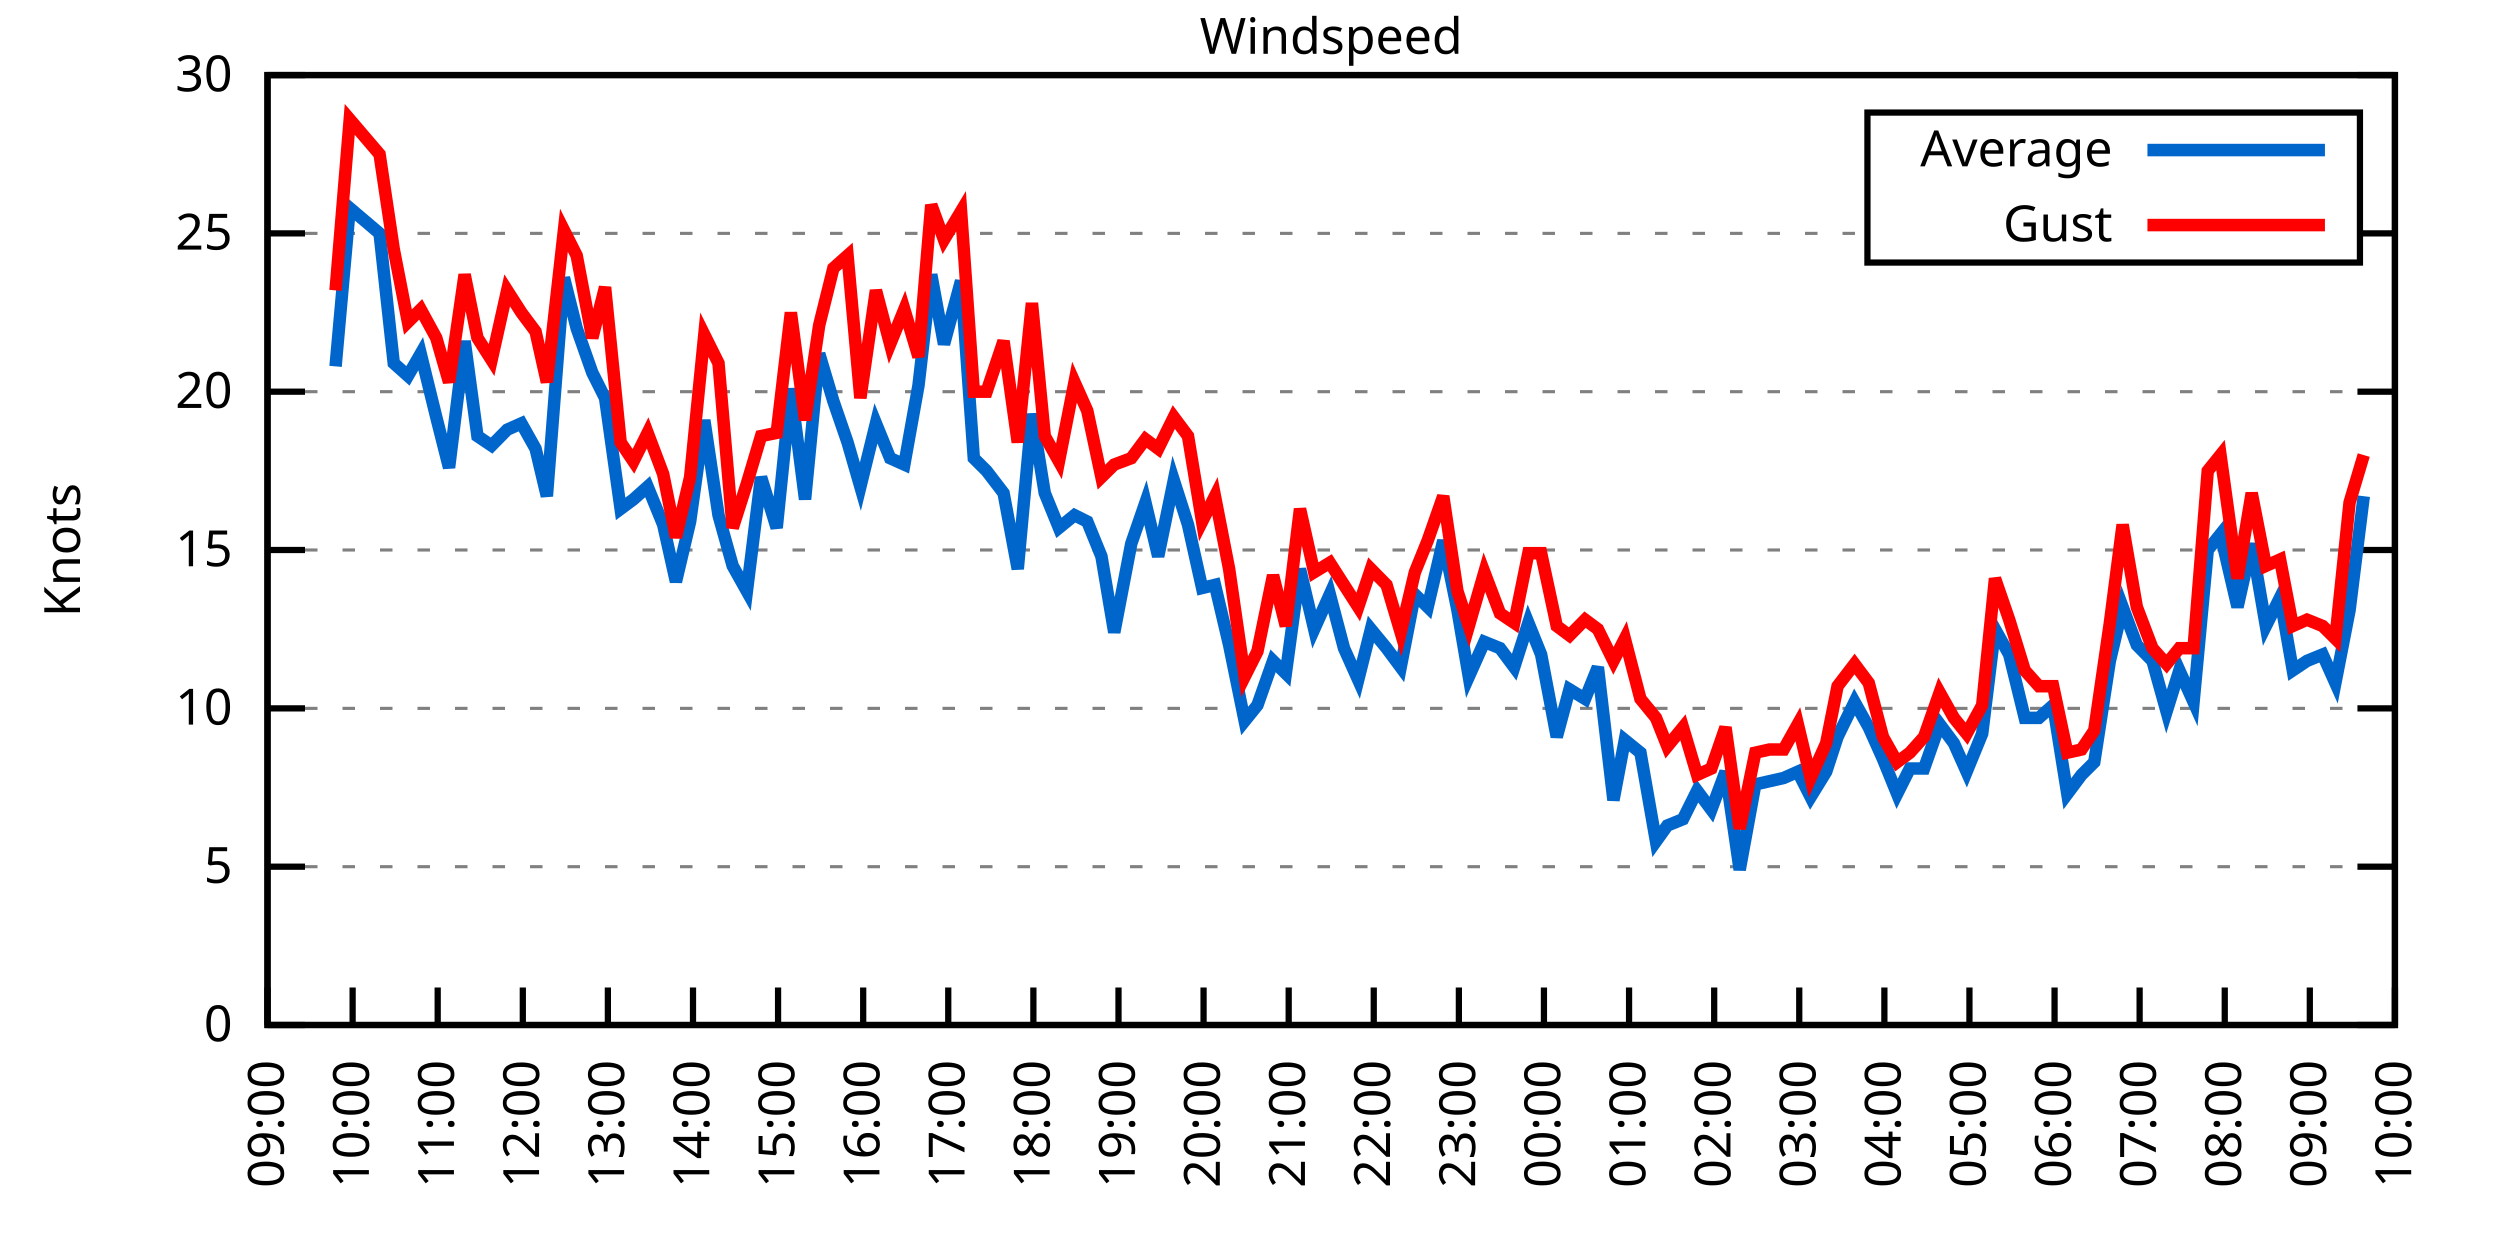
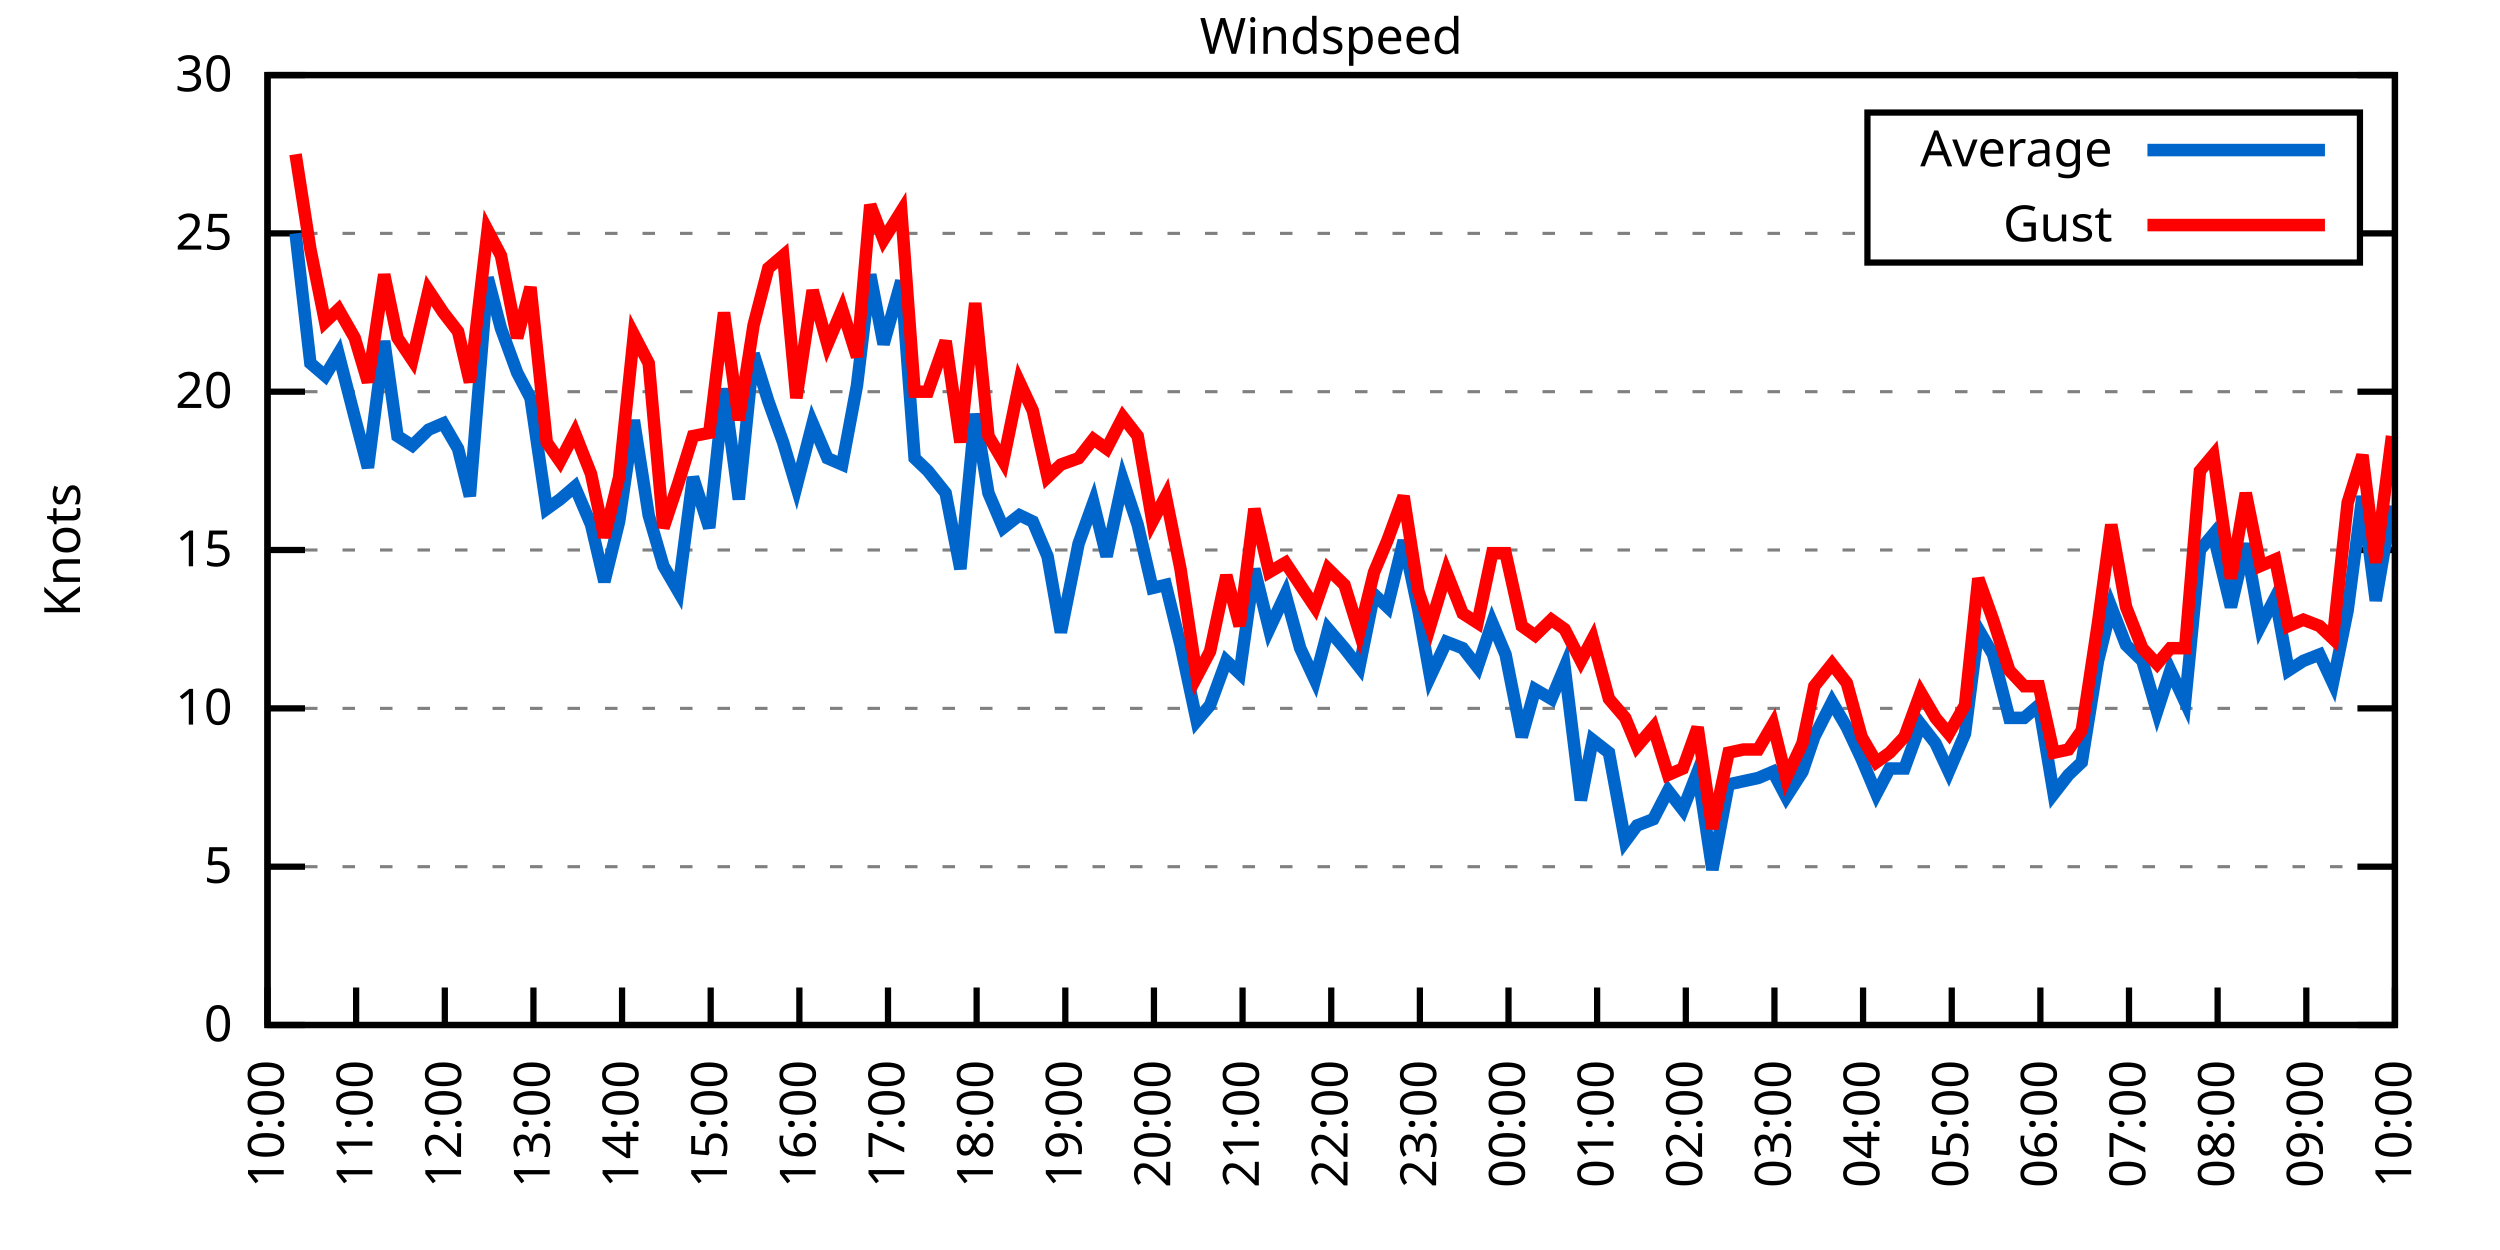
<svg xmlns="http://www.w3.org/2000/svg" xmlns:xlink="http://www.w3.org/1999/xlink" width="400" height="200" viewBox="0 0 400 200">
  <g id="gnuplot_canvas">
    <rect x="0" y="0" width="400" height="200" fill="none" />
    <defs>
      <circle id="gpDot" r="0.5" stroke-width="0.5" stroke="currentColor" />
      <path id="gpPt0" stroke-width="0.333" stroke="currentColor" d="M-1,0 h2 M0,-1 v2" />
      <path id="gpPt1" stroke-width="0.333" stroke="currentColor" d="M-1,-1 L1,1 M1,-1 L-1,1" />
      <path id="gpPt2" stroke-width="0.333" stroke="currentColor" d="M-1,0 L1,0 M0,-1 L0,1 M-1,-1 L1,1 M-1,1 L1,-1" />
      <rect id="gpPt3" stroke-width="0.333" stroke="currentColor" x="-1" y="-1" width="2" height="2" />
      <rect id="gpPt4" stroke-width="0.333" stroke="currentColor" fill="currentColor" x="-1" y="-1" width="2" height="2" />
      <circle id="gpPt5" stroke-width="0.333" stroke="currentColor" cx="0" cy="0" r="1" />
      <use xlink:href="#gpPt5" id="gpPt6" fill="currentColor" stroke="none" />
      <path id="gpPt7" stroke-width="0.333" stroke="currentColor" d="M0,-1.33 L-1.33,0.67 L1.33,0.67 z" />
      <use xlink:href="#gpPt7" id="gpPt8" fill="currentColor" stroke="none" />
      <use xlink:href="#gpPt7" id="gpPt9" stroke="currentColor" transform="rotate(180)" />
      <use xlink:href="#gpPt9" id="gpPt10" fill="currentColor" stroke="none" />
      <use xlink:href="#gpPt3" id="gpPt11" stroke="currentColor" transform="rotate(45)" />
      <use xlink:href="#gpPt11" id="gpPt12" fill="currentColor" stroke="none" />
      <path id="gpPt13" stroke-width="0.333" stroke="currentColor" d="M0,1.330 L1.265,0.411 L0.782,-1.067 L-0.782,-1.076 L-1.265,0.411 z" />
      <use xlink:href="#gpPt13" id="gpPt14" fill="currentColor" stroke="none" />
      <filter id="textbox" filterUnits="objectBoundingBox" x="0" y="0" height="1" width="1">
        <feFlood flood-color="white" flood-opacity="1" result="bgnd" />
        <feComposite in="SourceGraphic" in2="bgnd" operator="atop" />
      </filter>
      <filter id="greybox" filterUnits="objectBoundingBox" x="0" y="0" height="1" width="1">
        <feFlood flood-color="lightgrey" flood-opacity="1" result="grey" />
        <feComposite in="SourceGraphic" in2="grey" operator="atop" />
      </filter>
    </defs>
    <g fill="none" color="white" stroke="currentColor" stroke-width="1.00" stroke-linecap="butt" stroke-linejoin="miter">
</g>
    <g fill="none" color="black" stroke="currentColor" stroke-width="1.00" stroke-linecap="butt" stroke-linejoin="miter">
      <g stroke="none" shape-rendering="crispEdges">
        <polygon fill="rgb(255, 255, 255)" points="42.80,164.00 383.18,164.00 383.18,12.02 42.80,12.02 " />
      </g>
    </g>
    <g fill="none" color="black" stroke="currentColor" stroke-width="1.00" stroke-linecap="butt" stroke-linejoin="miter">
</g>
    <g fill="none" color="black" stroke="black" stroke-width="0.50" stroke-linecap="butt" stroke-linejoin="miter">
</g>
    <g fill="none" color="gray" stroke="currentColor" stroke-width="0.50" stroke-linecap="butt" stroke-linejoin="miter">
      <path stroke="gray" stroke-dasharray="2,4" class="gridline" d="M42.80,164.00 L383.19,164.00  " />
    </g>
    <g fill="none" color="gray" stroke="gray" stroke-width="1.00" stroke-linecap="butt" stroke-linejoin="miter">
</g>
    <g fill="none" color="black" stroke="currentColor" stroke-width="1.00" stroke-linecap="butt" stroke-linejoin="miter">
      <path stroke="black" d="M42.80,164.00 L48.80,164.00 M383.19,164.00 L377.19,164.00  " />
      <g transform="translate(37.20,166.60)" stroke="none" fill="black" font-family="Sans" font-size="8.00" text-anchor="end">
        <text>
          <tspan font-family="Sans"> 0</tspan>
        </text>
      </g>
    </g>
    <g fill="none" color="black" stroke="currentColor" stroke-width="1.00" stroke-linecap="butt" stroke-linejoin="miter">
</g>
    <g fill="none" color="black" stroke="black" stroke-width="0.50" stroke-linecap="butt" stroke-linejoin="miter">
</g>
    <g fill="none" color="gray" stroke="currentColor" stroke-width="0.50" stroke-linecap="butt" stroke-linejoin="miter">
      <path stroke="gray" stroke-dasharray="2,4" class="gridline" d="M42.80,138.67 L383.19,138.67  " />
    </g>
    <g fill="none" color="gray" stroke="gray" stroke-width="1.00" stroke-linecap="butt" stroke-linejoin="miter">
</g>
    <g fill="none" color="black" stroke="currentColor" stroke-width="1.00" stroke-linecap="butt" stroke-linejoin="miter">
      <path stroke="black" d="M42.80,138.67 L48.80,138.67 M383.19,138.67 L377.19,138.67  " />
      <g transform="translate(37.20,141.27)" stroke="none" fill="black" font-family="Sans" font-size="8.00" text-anchor="end">
        <text>
          <tspan font-family="Sans"> 5</tspan>
        </text>
      </g>
    </g>
    <g fill="none" color="black" stroke="currentColor" stroke-width="1.00" stroke-linecap="butt" stroke-linejoin="miter">
</g>
    <g fill="none" color="black" stroke="black" stroke-width="0.50" stroke-linecap="butt" stroke-linejoin="miter">
</g>
    <g fill="none" color="gray" stroke="currentColor" stroke-width="0.50" stroke-linecap="butt" stroke-linejoin="miter">
      <path stroke="gray" stroke-dasharray="2,4" class="gridline" d="M42.80,113.34 L383.19,113.34  " />
    </g>
    <g fill="none" color="gray" stroke="gray" stroke-width="1.00" stroke-linecap="butt" stroke-linejoin="miter">
</g>
    <g fill="none" color="black" stroke="currentColor" stroke-width="1.00" stroke-linecap="butt" stroke-linejoin="miter">
      <path stroke="black" d="M42.80,113.34 L48.80,113.34 M383.19,113.34 L377.19,113.34  " />
      <g transform="translate(37.20,115.94)" stroke="none" fill="black" font-family="Sans" font-size="8.00" text-anchor="end">
        <text>
          <tspan font-family="Sans"> 10</tspan>
        </text>
      </g>
    </g>
    <g fill="none" color="black" stroke="currentColor" stroke-width="1.00" stroke-linecap="butt" stroke-linejoin="miter">
</g>
    <g fill="none" color="black" stroke="black" stroke-width="0.50" stroke-linecap="butt" stroke-linejoin="miter">
</g>
    <g fill="none" color="gray" stroke="currentColor" stroke-width="0.50" stroke-linecap="butt" stroke-linejoin="miter">
      <path stroke="gray" stroke-dasharray="2,4" class="gridline" d="M42.80,88.00 L383.19,88.00  " />
    </g>
    <g fill="none" color="gray" stroke="gray" stroke-width="1.00" stroke-linecap="butt" stroke-linejoin="miter">
</g>
    <g fill="none" color="black" stroke="currentColor" stroke-width="1.00" stroke-linecap="butt" stroke-linejoin="miter">
      <path stroke="black" d="M42.80,88.00 L48.80,88.00 M383.19,88.00 L377.19,88.00  " />
      <g transform="translate(37.20,90.60)" stroke="none" fill="black" font-family="Sans" font-size="8.00" text-anchor="end">
        <text>
          <tspan font-family="Sans"> 15</tspan>
        </text>
      </g>
    </g>
    <g fill="none" color="black" stroke="currentColor" stroke-width="1.00" stroke-linecap="butt" stroke-linejoin="miter">
</g>
    <g fill="none" color="black" stroke="black" stroke-width="0.50" stroke-linecap="butt" stroke-linejoin="miter">
</g>
    <g fill="none" color="gray" stroke="currentColor" stroke-width="0.50" stroke-linecap="butt" stroke-linejoin="miter">
      <path stroke="gray" stroke-dasharray="2,4" class="gridline" d="M42.80,62.67 L383.19,62.67  " />
    </g>
    <g fill="none" color="gray" stroke="gray" stroke-width="1.00" stroke-linecap="butt" stroke-linejoin="miter">
</g>
    <g fill="none" color="black" stroke="currentColor" stroke-width="1.00" stroke-linecap="butt" stroke-linejoin="miter">
      <path stroke="black" d="M42.80,62.67 L48.80,62.67 M383.19,62.67 L377.19,62.67  " />
      <g transform="translate(37.20,65.27)" stroke="none" fill="black" font-family="Sans" font-size="8.00" text-anchor="end">
        <text>
          <tspan font-family="Sans"> 20</tspan>
        </text>
      </g>
    </g>
    <g fill="none" color="black" stroke="currentColor" stroke-width="1.00" stroke-linecap="butt" stroke-linejoin="miter">
</g>
    <g fill="none" color="black" stroke="black" stroke-width="0.50" stroke-linecap="butt" stroke-linejoin="miter">
</g>
    <g fill="none" color="gray" stroke="currentColor" stroke-width="0.50" stroke-linecap="butt" stroke-linejoin="miter">
      <path stroke="gray" stroke-dasharray="2,4" class="gridline" d="M42.80,37.34 L298.79,37.34 M377.59,37.34 L383.19,37.34  " />
    </g>
    <g fill="none" color="gray" stroke="gray" stroke-width="1.00" stroke-linecap="butt" stroke-linejoin="miter">
</g>
    <g fill="none" color="black" stroke="currentColor" stroke-width="1.00" stroke-linecap="butt" stroke-linejoin="miter">
      <path stroke="black" d="M42.80,37.34 L48.80,37.34 M383.19,37.34 L377.19,37.34  " />
      <g transform="translate(37.20,39.94)" stroke="none" fill="black" font-family="Sans" font-size="8.00" text-anchor="end">
        <text>
          <tspan font-family="Sans"> 25</tspan>
        </text>
      </g>
    </g>
    <g fill="none" color="black" stroke="currentColor" stroke-width="1.00" stroke-linecap="butt" stroke-linejoin="miter">
</g>
    <g fill="none" color="black" stroke="black" stroke-width="0.50" stroke-linecap="butt" stroke-linejoin="miter">
</g>
    <g fill="none" color="gray" stroke="currentColor" stroke-width="0.50" stroke-linecap="butt" stroke-linejoin="miter">
      <path stroke="gray" stroke-dasharray="2,4" class="gridline" d="M42.80,12.01 L383.19,12.01  " />
    </g>
    <g fill="none" color="gray" stroke="gray" stroke-width="1.00" stroke-linecap="butt" stroke-linejoin="miter">
</g>
    <g fill="none" color="black" stroke="currentColor" stroke-width="1.00" stroke-linecap="butt" stroke-linejoin="miter">
      <path stroke="black" d="M42.80,12.01 L48.80,12.01 M383.19,12.01 L377.19,12.01  " />
      <g transform="translate(37.20,14.61)" stroke="none" fill="black" font-family="Sans" font-size="8.00" text-anchor="end">
        <text>
          <tspan font-family="Sans"> 30</tspan>
        </text>
      </g>
    </g>
    <g fill="none" color="black" stroke="currentColor" stroke-width="1.00" stroke-linecap="butt" stroke-linejoin="miter">
      <path stroke="black" d="M42.80,164.00 L42.80,158.00  " />
      <g transform="translate(45.40,169.60) rotate(270.00)" stroke="none" fill="black" font-family="Sans" font-size="8.00" text-anchor="end">
        <text>
-           <tspan font-family="Sans">09:00</tspan>
-         </text>
-       </g>
-     </g>
-     <g fill="none" color="black" stroke="currentColor" stroke-width="1.00" stroke-linecap="butt" stroke-linejoin="miter">
-       <path stroke="black" d="M56.42,164.00 L56.42,158.00  " />
-       <g transform="translate(59.02,169.60) rotate(270.00)" stroke="none" fill="black" font-family="Sans" font-size="8.00" text-anchor="end">
-         <text>
          <tspan font-family="Sans">10:00</tspan>
        </text>
      </g>
    </g>
    <g fill="none" color="black" stroke="currentColor" stroke-width="1.00" stroke-linecap="butt" stroke-linejoin="miter">
-       <path stroke="black" d="M70.03,164.00 L70.03,158.00  " />
-       <g transform="translate(72.63,169.60) rotate(270.00)" stroke="none" fill="black" font-family="Sans" font-size="8.00" text-anchor="end">
+       <path stroke="black" d="M56.98,164.00 L56.98,158.00  " />
+       <g transform="translate(59.58,169.60) rotate(270.00)" stroke="none" fill="black" font-family="Sans" font-size="8.00" text-anchor="end">
        <text>
          <tspan font-family="Sans">11:00</tspan>
        </text>
      </g>
    </g>
    <g fill="none" color="black" stroke="currentColor" stroke-width="1.00" stroke-linecap="butt" stroke-linejoin="miter">
-       <path stroke="black" d="M83.65,164.00 L83.65,158.00  " />
-       <g transform="translate(86.25,169.60) rotate(270.00)" stroke="none" fill="black" font-family="Sans" font-size="8.00" text-anchor="end">
+       <path stroke="black" d="M71.17,164.00 L71.17,158.00  " />
+       <g transform="translate(73.77,169.60) rotate(270.00)" stroke="none" fill="black" font-family="Sans" font-size="8.00" text-anchor="end">
        <text>
          <tspan font-family="Sans">12:00</tspan>
        </text>
      </g>
    </g>
    <g fill="none" color="black" stroke="currentColor" stroke-width="1.00" stroke-linecap="butt" stroke-linejoin="miter">
-       <path stroke="black" d="M97.26,164.00 L97.26,158.00  " />
-       <g transform="translate(99.86,169.60) rotate(270.00)" stroke="none" fill="black" font-family="Sans" font-size="8.00" text-anchor="end">
+       <path stroke="black" d="M85.35,164.00 L85.35,158.00  " />
+       <g transform="translate(87.95,169.60) rotate(270.00)" stroke="none" fill="black" font-family="Sans" font-size="8.00" text-anchor="end">
        <text>
          <tspan font-family="Sans">13:00</tspan>
        </text>
      </g>
    </g>
    <g fill="none" color="black" stroke="currentColor" stroke-width="1.00" stroke-linecap="butt" stroke-linejoin="miter">
-       <path stroke="black" d="M110.88,164.00 L110.88,158.00  " />
-       <g transform="translate(113.48,169.60) rotate(270.00)" stroke="none" fill="black" font-family="Sans" font-size="8.00" text-anchor="end">
+       <path stroke="black" d="M99.53,164.00 L99.53,158.00  " />
+       <g transform="translate(102.13,169.60) rotate(270.00)" stroke="none" fill="black" font-family="Sans" font-size="8.00" text-anchor="end">
        <text>
          <tspan font-family="Sans">14:00</tspan>
        </text>
      </g>
    </g>
    <g fill="none" color="black" stroke="currentColor" stroke-width="1.00" stroke-linecap="butt" stroke-linejoin="miter">
-       <path stroke="black" d="M124.49,164.00 L124.49,158.00  " />
-       <g transform="translate(127.09,169.60) rotate(270.00)" stroke="none" fill="black" font-family="Sans" font-size="8.00" text-anchor="end">
+       <path stroke="black" d="M113.71,164.00 L113.71,158.00  " />
+       <g transform="translate(116.31,169.60) rotate(270.00)" stroke="none" fill="black" font-family="Sans" font-size="8.00" text-anchor="end">
        <text>
          <tspan font-family="Sans">15:00</tspan>
        </text>
      </g>
    </g>
    <g fill="none" color="black" stroke="currentColor" stroke-width="1.00" stroke-linecap="butt" stroke-linejoin="miter">
-       <path stroke="black" d="M138.11,164.00 L138.11,158.00  " />
-       <g transform="translate(140.71,169.60) rotate(270.00)" stroke="none" fill="black" font-family="Sans" font-size="8.00" text-anchor="end">
+       <path stroke="black" d="M127.90,164.00 L127.90,158.00  " />
+       <g transform="translate(130.50,169.60) rotate(270.00)" stroke="none" fill="black" font-family="Sans" font-size="8.00" text-anchor="end">
        <text>
          <tspan font-family="Sans">16:00</tspan>
        </text>
      </g>
    </g>
    <g fill="none" color="black" stroke="currentColor" stroke-width="1.00" stroke-linecap="butt" stroke-linejoin="miter">
-       <path stroke="black" d="M151.72,164.00 L151.72,158.00  " />
-       <g transform="translate(154.32,169.60) rotate(270.00)" stroke="none" fill="black" font-family="Sans" font-size="8.00" text-anchor="end">
+       <path stroke="black" d="M142.08,164.00 L142.08,158.00  " />
+       <g transform="translate(144.68,169.60) rotate(270.00)" stroke="none" fill="black" font-family="Sans" font-size="8.00" text-anchor="end">
        <text>
          <tspan font-family="Sans">17:00</tspan>
        </text>
      </g>
    </g>
    <g fill="none" color="black" stroke="currentColor" stroke-width="1.00" stroke-linecap="butt" stroke-linejoin="miter">
-       <path stroke="black" d="M165.34,164.00 L165.34,158.00  " />
-       <g transform="translate(167.94,169.60) rotate(270.00)" stroke="none" fill="black" font-family="Sans" font-size="8.00" text-anchor="end">
+       <path stroke="black" d="M156.26,164.00 L156.26,158.00  " />
+       <g transform="translate(158.86,169.60) rotate(270.00)" stroke="none" fill="black" font-family="Sans" font-size="8.00" text-anchor="end">
        <text>
          <tspan font-family="Sans">18:00</tspan>
        </text>
      </g>
    </g>
    <g fill="none" color="black" stroke="currentColor" stroke-width="1.00" stroke-linecap="butt" stroke-linejoin="miter">
-       <path stroke="black" d="M178.96,164.00 L178.96,158.00  " />
-       <g transform="translate(181.56,169.60) rotate(270.00)" stroke="none" fill="black" font-family="Sans" font-size="8.00" text-anchor="end">
+       <path stroke="black" d="M170.45,164.00 L170.45,158.00  " />
+       <g transform="translate(173.05,169.60) rotate(270.00)" stroke="none" fill="black" font-family="Sans" font-size="8.00" text-anchor="end">
        <text>
          <tspan font-family="Sans">19:00</tspan>
        </text>
      </g>
    </g>
    <g fill="none" color="black" stroke="currentColor" stroke-width="1.00" stroke-linecap="butt" stroke-linejoin="miter">
-       <path stroke="black" d="M192.57,164.00 L192.57,158.00  " />
-       <g transform="translate(195.17,169.60) rotate(270.00)" stroke="none" fill="black" font-family="Sans" font-size="8.00" text-anchor="end">
+       <path stroke="black" d="M184.63,164.00 L184.63,158.00  " />
+       <g transform="translate(187.23,169.60) rotate(270.00)" stroke="none" fill="black" font-family="Sans" font-size="8.00" text-anchor="end">
        <text>
          <tspan font-family="Sans">20:00</tspan>
        </text>
      </g>
    </g>
    <g fill="none" color="black" stroke="currentColor" stroke-width="1.00" stroke-linecap="butt" stroke-linejoin="miter">
-       <path stroke="black" d="M206.19,164.00 L206.19,158.00  " />
-       <g transform="translate(208.79,169.60) rotate(270.00)" stroke="none" fill="black" font-family="Sans" font-size="8.00" text-anchor="end">
+       <path stroke="black" d="M198.81,164.00 L198.81,158.00  " />
+       <g transform="translate(201.41,169.60) rotate(270.00)" stroke="none" fill="black" font-family="Sans" font-size="8.00" text-anchor="end">
        <text>
          <tspan font-family="Sans">21:00</tspan>
        </text>
      </g>
    </g>
    <g fill="none" color="black" stroke="currentColor" stroke-width="1.00" stroke-linecap="butt" stroke-linejoin="miter">
-       <path stroke="black" d="M219.80,164.00 L219.80,158.00  " />
-       <g transform="translate(222.40,169.60) rotate(270.00)" stroke="none" fill="black" font-family="Sans" font-size="8.00" text-anchor="end">
+       <path stroke="black" d="M213.00,164.00 L213.00,158.00  " />
+       <g transform="translate(215.60,169.60) rotate(270.00)" stroke="none" fill="black" font-family="Sans" font-size="8.00" text-anchor="end">
        <text>
          <tspan font-family="Sans">22:00</tspan>
        </text>
      </g>
    </g>
    <g fill="none" color="black" stroke="currentColor" stroke-width="1.00" stroke-linecap="butt" stroke-linejoin="miter">
-       <path stroke="black" d="M233.42,164.00 L233.42,158.00  " />
-       <g transform="translate(236.02,169.60) rotate(270.00)" stroke="none" fill="black" font-family="Sans" font-size="8.00" text-anchor="end">
+       <path stroke="black" d="M227.18,164.00 L227.18,158.00  " />
+       <g transform="translate(229.78,169.60) rotate(270.00)" stroke="none" fill="black" font-family="Sans" font-size="8.00" text-anchor="end">
        <text>
          <tspan font-family="Sans">23:00</tspan>
        </text>
      </g>
    </g>
    <g fill="none" color="black" stroke="currentColor" stroke-width="1.00" stroke-linecap="butt" stroke-linejoin="miter">
-       <path stroke="black" d="M247.03,164.00 L247.03,158.00  " />
-       <g transform="translate(249.63,169.60) rotate(270.00)" stroke="none" fill="black" font-family="Sans" font-size="8.00" text-anchor="end">
+       <path stroke="black" d="M241.36,164.00 L241.36,158.00  " />
+       <g transform="translate(243.96,169.60) rotate(270.00)" stroke="none" fill="black" font-family="Sans" font-size="8.00" text-anchor="end">
        <text>
          <tspan font-family="Sans">00:00</tspan>
        </text>
      </g>
    </g>
    <g fill="none" color="black" stroke="currentColor" stroke-width="1.00" stroke-linecap="butt" stroke-linejoin="miter">
-       <path stroke="black" d="M260.65,164.00 L260.65,158.00  " />
-       <g transform="translate(263.25,169.60) rotate(270.00)" stroke="none" fill="black" font-family="Sans" font-size="8.00" text-anchor="end">
+       <path stroke="black" d="M255.54,164.00 L255.54,158.00  " />
+       <g transform="translate(258.14,169.60) rotate(270.00)" stroke="none" fill="black" font-family="Sans" font-size="8.00" text-anchor="end">
        <text>
          <tspan font-family="Sans">01:00</tspan>
        </text>
      </g>
    </g>
    <g fill="none" color="black" stroke="currentColor" stroke-width="1.00" stroke-linecap="butt" stroke-linejoin="miter">
-       <path stroke="black" d="M274.27,164.00 L274.27,158.00  " />
-       <g transform="translate(276.87,169.60) rotate(270.00)" stroke="none" fill="black" font-family="Sans" font-size="8.00" text-anchor="end">
+       <path stroke="black" d="M269.73,164.00 L269.73,158.00  " />
+       <g transform="translate(272.33,169.60) rotate(270.00)" stroke="none" fill="black" font-family="Sans" font-size="8.00" text-anchor="end">
        <text>
          <tspan font-family="Sans">02:00</tspan>
        </text>
      </g>
    </g>
    <g fill="none" color="black" stroke="currentColor" stroke-width="1.00" stroke-linecap="butt" stroke-linejoin="miter">
-       <path stroke="black" d="M287.88,164.00 L287.88,158.00  " />
-       <g transform="translate(290.48,169.60) rotate(270.00)" stroke="none" fill="black" font-family="Sans" font-size="8.00" text-anchor="end">
+       <path stroke="black" d="M283.91,164.00 L283.91,158.00  " />
+       <g transform="translate(286.51,169.60) rotate(270.00)" stroke="none" fill="black" font-family="Sans" font-size="8.00" text-anchor="end">
        <text>
          <tspan font-family="Sans">03:00</tspan>
        </text>
      </g>
    </g>
    <g fill="none" color="black" stroke="currentColor" stroke-width="1.00" stroke-linecap="butt" stroke-linejoin="miter">
-       <path stroke="black" d="M301.50,164.00 L301.50,158.00  " />
-       <g transform="translate(304.10,169.60) rotate(270.00)" stroke="none" fill="black" font-family="Sans" font-size="8.00" text-anchor="end">
+       <path stroke="black" d="M298.09,164.00 L298.09,158.00  " />
+       <g transform="translate(300.69,169.60) rotate(270.00)" stroke="none" fill="black" font-family="Sans" font-size="8.00" text-anchor="end">
        <text>
          <tspan font-family="Sans">04:00</tspan>
        </text>
      </g>
    </g>
    <g fill="none" color="black" stroke="currentColor" stroke-width="1.00" stroke-linecap="butt" stroke-linejoin="miter">
-       <path stroke="black" d="M315.11,164.00 L315.11,158.00  " />
-       <g transform="translate(317.71,169.60) rotate(270.00)" stroke="none" fill="black" font-family="Sans" font-size="8.00" text-anchor="end">
+       <path stroke="black" d="M312.28,164.00 L312.28,158.00  " />
+       <g transform="translate(314.88,169.60) rotate(270.00)" stroke="none" fill="black" font-family="Sans" font-size="8.00" text-anchor="end">
        <text>
          <tspan font-family="Sans">05:00</tspan>
        </text>
      </g>
    </g>
    <g fill="none" color="black" stroke="currentColor" stroke-width="1.00" stroke-linecap="butt" stroke-linejoin="miter">
-       <path stroke="black" d="M328.73,164.00 L328.73,158.00  " />
-       <g transform="translate(331.33,169.60) rotate(270.00)" stroke="none" fill="black" font-family="Sans" font-size="8.00" text-anchor="end">
+       <path stroke="black" d="M326.46,164.00 L326.46,158.00  " />
+       <g transform="translate(329.06,169.60) rotate(270.00)" stroke="none" fill="black" font-family="Sans" font-size="8.00" text-anchor="end">
        <text>
          <tspan font-family="Sans">06:00</tspan>
        </text>
      </g>
    </g>
    <g fill="none" color="black" stroke="currentColor" stroke-width="1.00" stroke-linecap="butt" stroke-linejoin="miter">
-       <path stroke="black" d="M342.34,164.00 L342.34,158.00  " />
-       <g transform="translate(344.94,169.60) rotate(270.00)" stroke="none" fill="black" font-family="Sans" font-size="8.00" text-anchor="end">
+       <path stroke="black" d="M340.64,164.00 L340.64,158.00  " />
+       <g transform="translate(343.24,169.60) rotate(270.00)" stroke="none" fill="black" font-family="Sans" font-size="8.00" text-anchor="end">
        <text>
          <tspan font-family="Sans">07:00</tspan>
        </text>
      </g>
    </g>
    <g fill="none" color="black" stroke="currentColor" stroke-width="1.00" stroke-linecap="butt" stroke-linejoin="miter">
-       <path stroke="black" d="M355.96,164.00 L355.96,158.00  " />
-       <g transform="translate(358.56,169.60) rotate(270.00)" stroke="none" fill="black" font-family="Sans" font-size="8.00" text-anchor="end">
+       <path stroke="black" d="M354.82,164.00 L354.82,158.00  " />
+       <g transform="translate(357.42,169.60) rotate(270.00)" stroke="none" fill="black" font-family="Sans" font-size="8.00" text-anchor="end">
        <text>
          <tspan font-family="Sans">08:00</tspan>
        </text>
      </g>
    </g>
    <g fill="none" color="black" stroke="currentColor" stroke-width="1.00" stroke-linecap="butt" stroke-linejoin="miter">
-       <path stroke="black" d="M369.57,164.00 L369.57,158.00  " />
-       <g transform="translate(372.17,169.60) rotate(270.00)" stroke="none" fill="black" font-family="Sans" font-size="8.00" text-anchor="end">
+       <path stroke="black" d="M369.01,164.00 L369.01,158.00  " />
+       <g transform="translate(371.61,169.60) rotate(270.00)" stroke="none" fill="black" font-family="Sans" font-size="8.00" text-anchor="end">
        <text>
          <tspan font-family="Sans">09:00</tspan>
        </text>
      </g>
    </g>
    <g fill="none" color="black" stroke="currentColor" stroke-width="1.00" stroke-linecap="butt" stroke-linejoin="miter">
      <path stroke="black" d="M383.19,164.00 L383.19,158.00  " />
      <g transform="translate(385.79,169.60) rotate(270.00)" stroke="none" fill="black" font-family="Sans" font-size="8.00" text-anchor="end">
        <text>
          <tspan font-family="Sans">10:00</tspan>
        </text>
      </g>
    </g>
    <g fill="none" color="black" stroke="currentColor" stroke-width="1.00" stroke-linecap="butt" stroke-linejoin="miter">
</g>
    <g fill="none" color="black" stroke="currentColor" stroke-width="1.00" stroke-linecap="butt" stroke-linejoin="miter">
      <path stroke="black" d="M42.80,12.01 L42.80,164.00 L383.19,164.00 L383.19,12.01 L42.80,12.01 Z  " />
    </g>
    <g fill="none" color="black" stroke="currentColor" stroke-width="1.00" stroke-linecap="butt" stroke-linejoin="miter">
</g>
    <g fill="none" color="black" stroke="currentColor" stroke-width="1.00" stroke-linecap="butt" stroke-linejoin="miter">
      <path stroke="black" d="M298.79,42.01 L298.79,18.01 L377.59,18.01 L377.59,42.01 L298.79,42.01 Z  " />
    </g>
    <g id="Windspeed_plot_1">
      <g fill="none" color="white" stroke="black" stroke-width="2.00" stroke-linecap="butt" stroke-linejoin="miter">
</g>
      <g fill="none" color="black" stroke="currentColor" stroke-width="2.00" stroke-linecap="butt" stroke-linejoin="miter">
        <g transform="translate(337.99,26.61)" stroke="none" fill="black" font-family="Sans" font-size="8.00" text-anchor="end">
          <text>
            <tspan font-family="Sans">Average</tspan>
          </text>
        </g>
      </g>
      <g fill="none" color="black" stroke="currentColor" stroke-width="2.00" stroke-linecap="butt" stroke-linejoin="miter">
-         <path stroke="rgb(  0, 102, 204)" d="M343.59,24.01 L371.99,24.01 M53.69,58.62 L55.96,33.29 L60.73,37.34 L63.00,58.11 L65.27,60.14 L67.31,56.59   L69.80,66.73 L71.85,74.83 L74.34,54.57 L76.39,69.77 L78.65,71.29 L81.15,68.75 L83.42,67.74 L85.69,71.79   L87.50,79.39 L90.23,44.43 L92.27,52.54 L94.77,59.63 L96.81,63.69 L99.30,81.42 L101.35,79.90 L103.62,77.87   L106.11,83.95 L108.15,93.07 L110.42,83.45 L112.69,67.23 L114.96,82.43 L117.23,90.54 L119.50,94.59 L121.77,76.35   L124.27,84.46 L126.54,62.17 L128.81,79.90 L131.07,56.59 L133.34,64.19 L135.61,70.78 L137.66,77.87 L140.15,67.74   L142.42,73.31 L144.69,74.33 L146.96,61.66 L149.00,43.93 L151.04,55.07 L153.77,44.94 L155.81,73.31 L157.85,75.34   L160.57,78.89 L162.84,91.04 L165.11,66.22 L167.16,78.89 L169.43,84.46 L171.92,82.43 L173.96,83.45 L176.23,89.02   L178.28,101.18 L181.00,86.99 L183.27,80.41 L185.31,89.02 L187.81,76.86 L190.08,83.95 L192.34,94.08 L194.39,93.58   L196.66,103.20 L199.15,115.36 L201.19,112.83 L203.69,105.74 L205.73,107.76 L208.00,91.04 L210.27,100.67 L212.77,95.10   L215.04,103.71 L217.31,108.78 L219.35,100.67 L221.85,103.71 L224.11,106.75 L226.38,95.10 L228.43,97.12 L230.92,86.49   L233.19,97.63 L235.01,108.27 L237.50,102.70 L240.00,103.71 L242.27,106.75 L244.54,99.66 L246.58,104.72 L249.08,117.90   L251.12,110.30 L253.61,111.82 L255.66,106.75 L258.15,128.03 L259.97,118.40 L262.47,120.43 L264.96,134.62 L266.78,132.08   L269.27,131.07 L271.54,126.51 L273.81,129.55 L276.08,123.47 L278.35,139.17 L280.85,125.50 L283.12,124.99 L285.38,124.48   L287.65,123.47 L289.70,127.52 L292.19,123.47 L294.01,117.90 L296.73,112.32 L299.00,116.38 L301.27,121.44 L303.54,127.02   L305.58,122.96 L307.85,122.96 L310.35,115.87 L312.62,118.91 L314.66,123.47 L317.15,117.39 L319.20,100.67 L321.47,104.72   L323.96,114.86 L326.23,114.86 L328.50,112.83 L330.77,127.02 L333.04,123.98 L335.08,121.95 L337.58,105.74 L339.62,97.12   L341.89,103.20 L344.39,105.74 L346.65,113.84 L348.70,107.26 L350.97,112.32 L353.24,88.00 L355.28,85.47 L358.00,97.12   L360.27,86.99 L362.54,100.16 L364.81,95.60 L366.85,107.26 L369.12,105.74 L371.62,104.72 L373.66,109.28 L375.93,97.63   L378.20,79.39  " />
+         <path stroke="rgb(  0, 102, 204)" d="M343.59,24.01 L371.99,24.01 M47.29,37.34 L49.66,58.11 L52.02,60.14 L54.15,56.59 L56.75,66.73 L58.87,74.83   L61.47,54.57 L63.60,69.77 L65.97,71.29 L68.57,68.75 L70.93,67.74 L73.29,71.79 L75.18,79.39 L78.02,44.43   L80.15,52.54 L82.75,59.63 L84.88,63.69 L87.48,81.42 L89.60,79.90 L91.97,77.87 L94.57,83.95 L96.70,93.07   L99.06,83.45 L101.42,67.23 L103.79,82.43 L106.15,90.54 L108.51,94.59 L110.88,76.35 L113.48,84.46 L115.84,62.17   L118.21,79.90 L120.57,56.59 L122.93,64.19 L125.30,70.78 L127.42,77.87 L130.02,67.74 L132.39,73.31 L134.75,74.33   L137.12,61.66 L139.24,43.93 L141.37,55.07 L144.21,44.94 L146.34,73.31 L148.46,75.34 L151.30,78.89 L153.66,91.04   L156.03,66.22 L158.15,78.89 L160.52,84.46 L163.12,82.43 L165.25,83.45 L167.61,89.02 L169.74,101.18 L172.57,86.99   L174.94,80.41 L177.06,89.02 L179.67,76.86 L182.03,83.95 L184.39,94.08 L186.52,93.58 L188.88,103.20 L191.48,115.36   L193.61,112.83 L196.21,105.74 L198.34,107.76 L200.70,91.04 L203.07,100.67 L205.67,95.10 L208.03,103.71 L210.39,108.78   L212.52,100.67 L215.12,103.71 L217.49,106.75 L219.85,95.10 L221.98,97.12 L224.58,86.49 L226.94,97.63 L228.83,108.27   L231.43,102.70 L234.03,103.71 L236.40,106.75 L238.76,99.66 L240.89,104.72 L243.49,117.90 L245.62,110.30 L248.22,111.82   L250.34,106.75 L252.94,128.03 L254.83,118.40 L257.43,120.43 L260.04,134.62 L261.93,132.08 L264.53,131.07 L266.89,126.51   L269.25,129.55 L271.62,123.47 L273.98,139.17 L276.58,125.50 L278.95,124.99 L281.31,124.48 L283.67,123.47 L285.80,127.52   L288.40,123.47 L290.29,117.90 L293.13,112.32 L295.49,116.38 L297.86,121.44 L300.22,127.02 L302.35,122.96 L304.71,122.96   L307.31,115.87 L309.68,118.91 L311.80,123.47 L314.40,117.39 L316.53,100.67 L318.89,104.72 L321.49,114.86 L323.86,114.86   L326.22,112.83 L328.59,127.02 L330.95,123.98 L333.08,121.95 L335.68,105.74 L337.80,97.12 L340.17,103.20 L342.77,105.74   L345.13,113.84 L347.26,107.26 L349.62,112.32 L351.99,88.00 L354.12,85.47 L356.95,97.12 L359.32,86.99 L361.68,100.16   L364.04,95.60 L366.17,107.26 L368.53,105.74 L371.13,104.72 L373.26,109.28 L375.63,97.63 L377.99,79.39 L380.12,96.11   L382.72,80.91  " />
      </g>
    </g>
    <g id="Windspeed_plot_2">
      <g fill="none" color="black" stroke="currentColor" stroke-width="2.00" stroke-linecap="butt" stroke-linejoin="miter">
        <g transform="translate(337.99,38.61)" stroke="none" fill="black" font-family="Sans" font-size="8.00" text-anchor="end">
          <text>
            <tspan font-family="Sans">Gust</tspan>
          </text>
        </g>
      </g>
      <g fill="none" color="black" stroke="currentColor" stroke-width="2.00" stroke-linecap="butt" stroke-linejoin="miter">
-         <path stroke="rgb(255,   0,   0)" d="M343.59,36.01 L371.99,36.01 M53.69,46.46 L55.96,19.10 L60.73,24.68 L63.00,39.87 L65.27,51.53 L67.31,49.50   L69.80,54.06 L71.85,61.15 L74.34,43.93 L76.39,54.06 L78.65,57.61 L81.15,46.46 L83.42,50.01 L85.69,53.05   L87.50,61.15 L90.23,36.84 L92.27,40.89 L94.77,54.06 L96.81,45.95 L99.30,70.78 L101.35,73.82 L103.62,69.26   L106.11,75.85 L108.15,85.98 L110.42,76.35 L112.69,53.55 L114.96,58.11 L117.23,84.46 L119.50,77.37 L121.77,69.77   L124.27,69.26 L126.54,50.01 L128.81,67.23 L131.07,52.03 L133.34,42.91 L135.61,40.89 L137.66,63.69 L140.15,46.46   L142.42,55.07 L144.69,49.50 L146.96,57.10 L149.00,32.78 L151.04,38.35 L153.77,33.80 L155.81,62.67 L157.85,62.67   L160.57,54.57 L162.84,70.78 L165.11,48.49 L167.16,69.77 L169.43,73.82 L171.92,61.15 L173.96,65.71 L176.23,76.35   L178.28,74.33 L181.00,73.31 L183.27,70.27 L185.31,71.79 L187.81,66.73 L190.08,69.77 L192.34,83.45 L194.39,79.39   L196.66,91.04 L199.15,108.27 L201.19,104.22 L203.69,92.06 L205.73,100.16 L208.00,81.42 L210.27,91.55 L212.77,90.03   L215.04,93.58 L217.31,97.12 L219.35,91.04 L221.85,93.58 L224.11,101.18 L226.38,91.55 L228.43,86.49 L230.92,79.39   L233.19,94.59 L235.01,100.16 L237.50,91.55 L240.00,98.14 L242.27,99.66 L244.54,88.51 L246.58,88.51 L249.08,100.16   L251.12,101.68 L253.61,99.15 L255.66,100.67 L258.15,105.74 L259.97,102.19 L262.47,111.82 L264.96,114.86 L266.78,119.42   L269.27,116.38 L271.54,123.98 L273.81,122.96 L276.08,116.38 L278.35,132.59 L280.85,120.43 L283.12,119.92 L285.38,119.92   L287.65,115.87 L289.70,124.48 L292.19,118.91 L294.01,109.79 L296.73,106.24 L299.00,109.28 L301.27,117.90 L303.54,121.95   L305.58,120.43 L307.85,117.90 L310.35,110.80 L312.62,114.86 L314.66,117.39 L317.15,112.83 L319.20,92.56 L321.47,99.15   L323.96,107.26 L326.23,109.79 L328.50,109.79 L330.77,120.43 L333.04,119.92 L335.08,116.88 L337.58,99.66 L339.62,83.95   L341.89,97.12 L344.39,103.71 L346.65,106.24 L348.70,103.71 L350.97,103.71 L353.24,75.34 L355.28,72.81 L358.00,92.56   L360.27,78.89 L362.54,90.54 L364.81,89.52 L366.85,100.16 L369.12,99.15 L371.62,100.16 L373.66,102.19 L375.93,80.41   L378.20,72.81  " />
+         <path stroke="rgb(255,   0,   0)" d="M343.59,36.01 L371.99,36.01 M47.29,24.68 L49.66,39.87 L52.02,51.53 L54.15,49.50 L56.75,54.06 L58.87,61.15   L61.47,43.93 L63.60,54.06 L65.97,57.61 L68.57,46.46 L70.93,50.01 L73.29,53.05 L75.18,61.15 L78.02,36.84   L80.15,40.89 L82.75,54.06 L84.88,45.95 L87.48,70.78 L89.60,73.82 L91.97,69.26 L94.57,75.85 L96.70,85.98   L99.06,76.35 L101.42,53.55 L103.79,58.11 L106.15,84.46 L108.51,77.37 L110.88,69.77 L113.48,69.26 L115.84,50.01   L118.21,67.23 L120.57,52.03 L122.93,42.91 L125.30,40.89 L127.42,63.69 L130.02,46.46 L132.39,55.07 L134.75,49.50   L137.12,57.10 L139.24,32.78 L141.37,38.35 L144.21,33.80 L146.34,62.67 L148.46,62.67 L151.30,54.57 L153.66,70.78   L156.03,48.49 L158.15,69.77 L160.52,73.82 L163.12,61.15 L165.25,65.71 L167.61,76.35 L169.74,74.33 L172.57,73.31   L174.94,70.27 L177.06,71.79 L179.67,66.73 L182.03,69.77 L184.39,83.45 L186.52,79.39 L188.88,91.04 L191.48,108.27   L193.61,104.22 L196.21,92.06 L198.34,100.16 L200.70,81.42 L203.07,91.55 L205.67,90.03 L208.03,93.58 L210.39,97.12   L212.52,91.04 L215.12,93.58 L217.49,101.18 L219.85,91.55 L221.98,86.49 L224.58,79.39 L226.94,94.59 L228.83,100.16   L231.43,91.55 L234.03,98.14 L236.40,99.66 L238.76,88.51 L240.89,88.51 L243.49,100.16 L245.62,101.68 L248.22,99.15   L250.34,100.67 L252.94,105.74 L254.83,102.19 L257.43,111.82 L260.04,114.86 L261.93,119.42 L264.53,116.38 L266.89,123.98   L269.25,122.96 L271.62,116.38 L273.98,132.59 L276.58,120.43 L278.95,119.92 L281.31,119.92 L283.67,115.87 L285.80,124.48   L288.40,118.91 L290.29,109.79 L293.13,106.24 L295.49,109.28 L297.86,117.90 L300.22,121.95 L302.35,120.43 L304.71,117.90   L307.31,110.80 L309.68,114.86 L311.80,117.39 L314.40,112.83 L316.53,92.56 L318.89,99.15 L321.49,107.26 L323.86,109.79   L326.22,109.79 L328.59,120.43 L330.95,119.92 L333.08,116.88 L335.68,99.66 L337.80,83.95 L340.17,97.12 L342.77,103.71   L345.13,106.24 L347.26,103.71 L349.62,103.71 L351.99,75.34 L354.12,72.81 L356.95,92.56 L359.32,78.89 L361.68,90.54   L364.04,89.52 L366.17,100.16 L368.53,99.15 L371.13,100.16 L373.26,102.19 L375.63,80.41 L377.99,72.81 L380.12,90.03   L382.72,69.77  " />
      </g>
    </g>
    <g fill="none" color="black" stroke="currentColor" stroke-width="2.00" stroke-linecap="butt" stroke-linejoin="miter">
</g>
    <g fill="none" color="black" stroke="black" stroke-width="1.00" stroke-linecap="butt" stroke-linejoin="miter">
</g>
    <g fill="none" color="black" stroke="currentColor" stroke-width="1.00" stroke-linecap="butt" stroke-linejoin="miter">
      <path stroke="black" d="M42.80,12.01 L42.80,164.00 L383.19,164.00 L383.19,12.01 L42.80,12.01 Z  " />
      <g transform="translate(12.80,88.01) rotate(270.00)" stroke="none" fill="black" font-family="Sans" font-size="8.00" text-anchor="middle">
        <text>
          <tspan font-family="Sans">Knots</tspan>
        </text>
      </g>
    </g>
    <g fill="none" color="black" stroke="currentColor" stroke-width="1.00" stroke-linecap="butt" stroke-linejoin="miter">
</g>
    <g fill="none" color="black" stroke="currentColor" stroke-width="1.00" stroke-linecap="butt" stroke-linejoin="miter">
      <g transform="translate(212.99,8.61)" stroke="none" fill="black" font-family="Sans" font-size="8.00" text-anchor="middle">
        <text>
          <tspan font-family="Sans">Windspeed</tspan>
        </text>
      </g>
    </g>
    <g fill="none" color="black" stroke="currentColor" stroke-width="1.00" stroke-linecap="butt" stroke-linejoin="miter">
</g>
  </g>
</svg>
